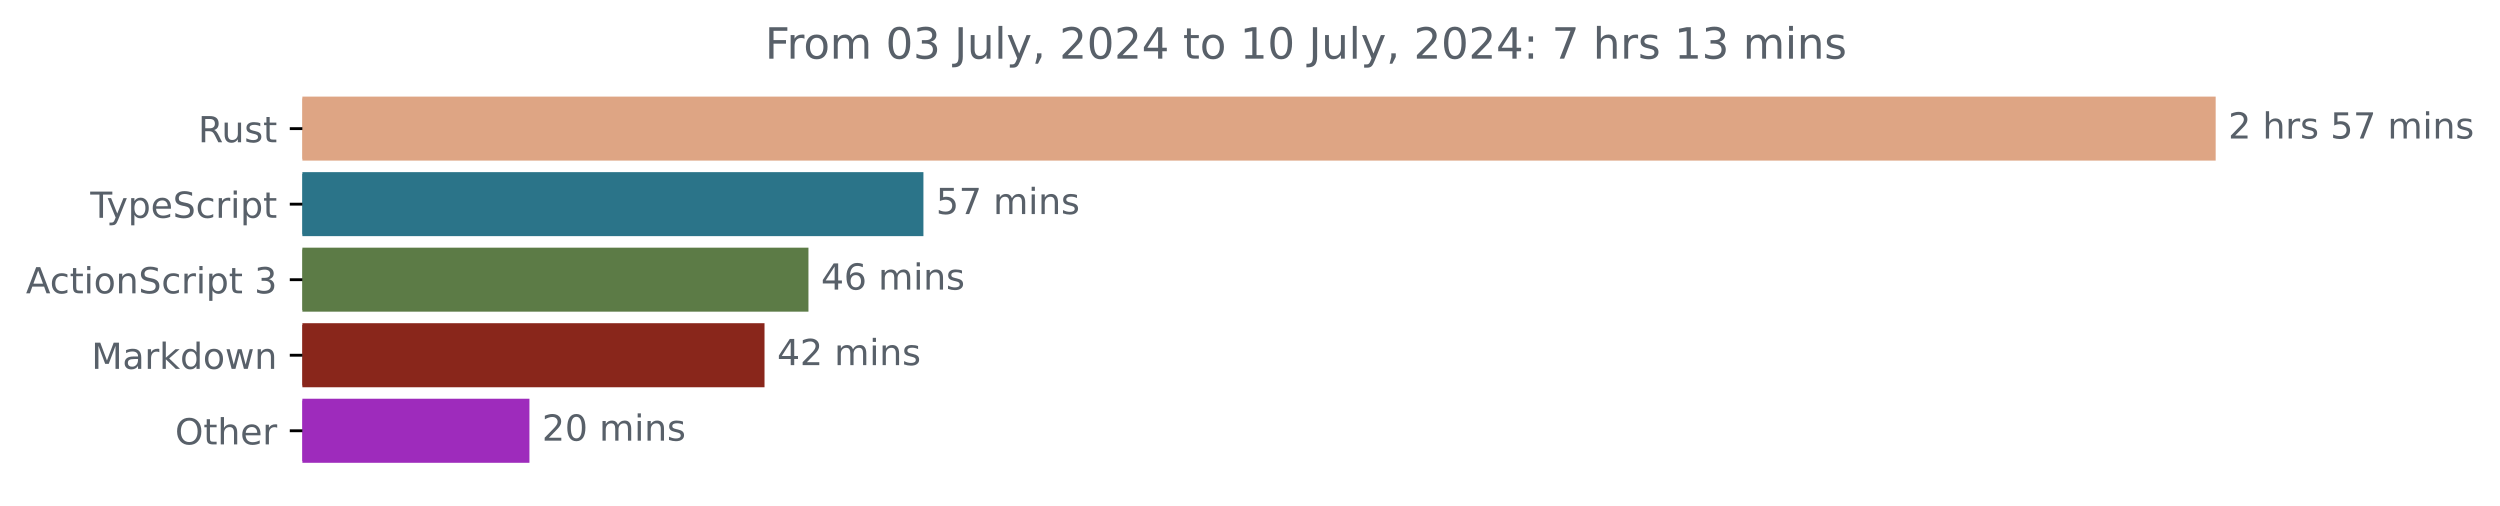
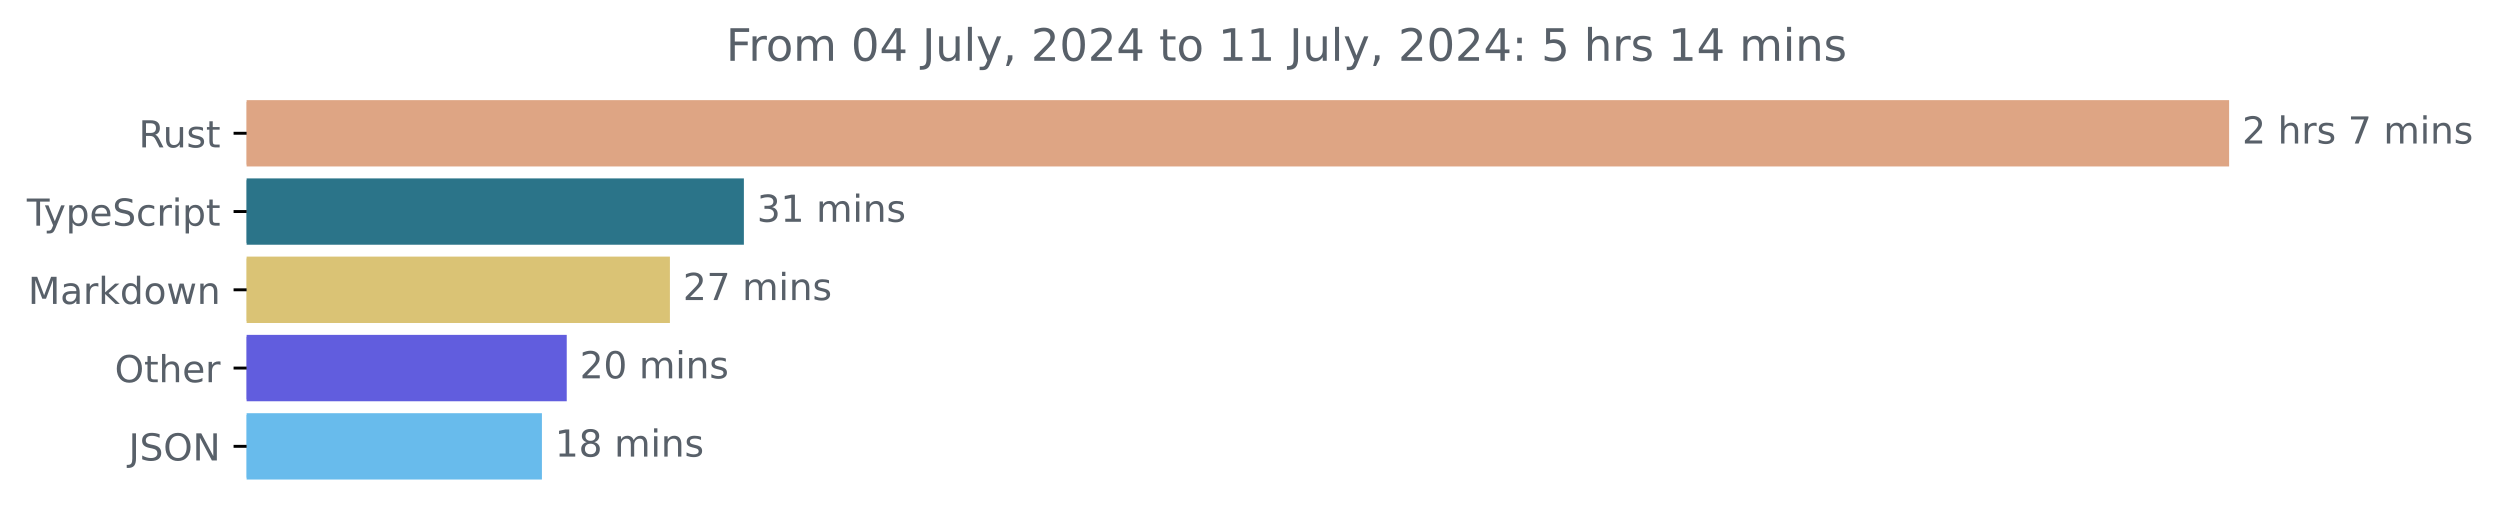
- <svg xmlns="http://www.w3.org/2000/svg" xmlns:xlink="http://www.w3.org/1999/xlink" width="695.038pt" height="140.398pt" viewBox="0 0 695.038 140.398" version="1.1">
+ <svg xmlns="http://www.w3.org/2000/svg" xmlns:xlink="http://www.w3.org/1999/xlink" width="670.782pt" height="140.398pt" viewBox="0 0 670.782 140.398" version="1.1">
  <defs>
    <style type="text/css">*{stroke-linejoin: round; stroke-linecap: butt}</style>
  </defs>
  <g id="figure_1">
    <g id="patch_1">
-       <path d="M 0 140.398  L 695.038 140.398  L 695.038 0  L 0 0  L 0 140.398  z " style="fill: none" />
+       <path d="M -0 140.398  L 670.782 140.398  L 670.782 0  L -0 0  L -0 140.398  z " style="fill: none" />
    </g>
    <g id="axes_1">
      <g id="patch_2">
-         <path d="M 84.064 27.358  L 615.493 27.358  L 615.493 44.158  L 84.064 44.158  z " clip-path="url(#p17bd0fd32c)" style="fill: #dea584; stroke: #dea584; stroke-linejoin: miter" />
+         <path d="M 66.17 27.358  L 597.599 27.358  L 597.599 44.158  L 66.17 44.158  z " clip-path="url(#pafa3be5ea0)" style="fill: #dea584; stroke: #dea584; stroke-linejoin: miter" />
      </g>
      <g id="patch_3">
-         <path d="M 84.064 48.358  L 256.226 48.358  L 256.226 65.158  L 84.064 65.158  z " clip-path="url(#p17bd0fd32c)" style="fill: #2b7489; stroke: #2b7489; stroke-linejoin: miter" />
+         <path d="M 66.17 48.358  L 199.093 48.358  L 199.093 65.158  L 66.17 65.158  z " clip-path="url(#pafa3be5ea0)" style="fill: #2b7489; stroke: #2b7489; stroke-linejoin: miter" />
      </g>
      <g id="patch_4">
-         <path d="M 84.064 69.358  L 224.262 69.358  L 224.262 86.158  L 84.064 86.158  z " clip-path="url(#p17bd0fd32c)" style="fill: #5c7b46; stroke: #5c7b46; stroke-linejoin: miter" />
+         <path d="M 66.17 69.358  L 179.246 69.358  L 179.246 86.158  L 66.17 86.158  z " clip-path="url(#pafa3be5ea0)" style="fill: #dac375; stroke: #dac375; stroke-linejoin: miter" />
      </g>
      <g id="patch_5">
-         <path d="M 84.064 90.358  L 212.049 90.358  L 212.049 107.158  L 84.064 107.158  z " clip-path="url(#p17bd0fd32c)" style="fill: #89261b; stroke: #89261b; stroke-linejoin: miter" />
+         <path d="M 66.17 90.358  L 151.564 90.358  L 151.564 107.158  L 66.17 107.158  z " clip-path="url(#pafa3be5ea0)" style="fill: #615dde; stroke: #615dde; stroke-linejoin: miter" />
      </g>
      <g id="patch_6">
-         <path d="M 84.064 111.358  L 146.692 111.358  L 146.692 128.158  L 84.064 128.158  z " clip-path="url(#p17bd0fd32c)" style="fill: #9e2bbc; stroke: #9e2bbc; stroke-linejoin: miter" />
+         <path d="M 66.17 111.358  L 144.905 111.358  L 144.905 128.158  L 66.17 128.158  z " clip-path="url(#pafa3be5ea0)" style="fill: #68bbec; stroke: #68bbec; stroke-linejoin: miter" />
      </g>
      <g id="matplotlib.axis_1" />
      <g id="matplotlib.axis_2">
        <g id="ytick_1">
          <g id="line2d_1">
            <defs>
-               <path id="m4bae616306" d="M 0 0  L -3.5 0  " style="stroke: #000000; stroke-width: 0.8" />
+               <path id="m8919f4682d" d="M 0 0  L -3.5 0  " style="stroke: #000000; stroke-width: 0.8" />
            </defs>
            <g>
-               <use xlink:href="#m4bae616306" x="84.064" y="35.758" style="stroke: #000000; stroke-width: 0.8" />
+               <use xlink:href="#m8919f4682d" x="66.17" y="35.758" style="stroke: #000000; stroke-width: 0.8" />
            </g>
          </g>
          <g id="text_1">
-             <g style="fill: #586069" transform="translate(55.09844 39.55734) scale(0.1 -0.1)">
+             <g style="fill: #586069" transform="translate(37.20469 39.55734) scale(0.1 -0.1)">
              <defs>
                <path id="DejaVuSans-52" d="M 2841 2188  Q 3044 2119 3236 1894  Q 3428 1669 3622 1275  L 4263 0  L 3584 0  L 2988 1197  Q 2756 1666 2539 1819  Q 2322 1972 1947 1972  L 1259 1972  L 1259 0  L 628 0  L 628 4666  L 2053 4666  Q 2853 4666 3247 4331  Q 3641 3997 3641 3322  Q 3641 2881 3436 2590  Q 3231 2300 2841 2188  z M 1259 4147  L 1259 2491  L 2053 2491  Q 2509 2491 2742 2702  Q 2975 2913 2975 3322  Q 2975 3731 2742 3939  Q 2509 4147 2053 4147  L 1259 4147  z " transform="scale(0.015625)" />
                <path id="DejaVuSans-75" d="M 544 1381  L 544 3500  L 1119 3500  L 1119 1403  Q 1119 906 1312 657  Q 1506 409 1894 409  Q 2359 409 2629 706  Q 2900 1003 2900 1516  L 2900 3500  L 3475 3500  L 3475 0  L 2900 0  L 2900 538  Q 2691 219 2414 64  Q 2138 -91 1772 -91  Q 1169 -91 856 284  Q 544 659 544 1381  z M 1991 3584  L 1991 3584  z " transform="scale(0.015625)" />
                <path id="DejaVuSans-73" d="M 2834 3397  L 2834 2853  Q 2591 2978 2328 3040  Q 2066 3103 1784 3103  Q 1356 3103 1142 2972  Q 928 2841 928 2578  Q 928 2378 1081 2264  Q 1234 2150 1697 2047  L 1894 2003  Q 2506 1872 2764 1633  Q 3022 1394 3022 966  Q 3022 478 2636 193  Q 2250 -91 1575 -91  Q 1294 -91 989 -36  Q 684 19 347 128  L 347 722  Q 666 556 975 473  Q 1284 391 1588 391  Q 1994 391 2212 530  Q 2431 669 2431 922  Q 2431 1156 2273 1281  Q 2116 1406 1581 1522  L 1381 1569  Q 847 1681 609 1914  Q 372 2147 372 2553  Q 372 3047 722 3315  Q 1072 3584 1716 3584  Q 2034 3584 2315 3537  Q 2597 3491 2834 3397  z " transform="scale(0.015625)" />
                <path id="DejaVuSans-74" d="M 1172 4494  L 1172 3500  L 2356 3500  L 2356 3053  L 1172 3053  L 1172 1153  Q 1172 725 1289 603  Q 1406 481 1766 481  L 2356 481  L 2356 0  L 1766 0  Q 1100 0 847 248  Q 594 497 594 1153  L 594 3053  L 172 3053  L 172 3500  L 594 3500  L 594 4494  L 1172 4494  z " transform="scale(0.015625)" />
              </defs>
              <use xlink:href="#DejaVuSans-52" />
              <use xlink:href="#DejaVuSans-75" x="64.982" />
              <use xlink:href="#DejaVuSans-73" x="128.361" />
              <use xlink:href="#DejaVuSans-74" x="180.461" />
            </g>
          </g>
        </g>
        <g id="ytick_2">
          <g id="line2d_2">
            <g>
-               <use xlink:href="#m4bae616306" x="84.064" y="56.758" style="stroke: #000000; stroke-width: 0.8" />
+               <use xlink:href="#m8919f4682d" x="66.17" y="56.758" style="stroke: #000000; stroke-width: 0.8" />
            </g>
          </g>
          <g id="text_2">
-             <g style="fill: #586069" transform="translate(25.09375 60.55734) scale(0.1 -0.1)">
+             <g style="fill: #586069" transform="translate(7.2 60.55734) scale(0.1 -0.1)">
              <defs>
                <path id="DejaVuSans-54" d="M -19 4666  L 3928 4666  L 3928 4134  L 2272 4134  L 2272 0  L 1638 0  L 1638 4134  L -19 4134  L -19 4666  z " transform="scale(0.015625)" />
                <path id="DejaVuSans-79" d="M 2059 -325  Q 1816 -950 1584 -1140  Q 1353 -1331 966 -1331  L 506 -1331  L 506 -850  L 844 -850  Q 1081 -850 1212 -737  Q 1344 -625 1503 -206  L 1606 56  L 191 3500  L 800 3500  L 1894 763  L 2988 3500  L 3597 3500  L 2059 -325  z " transform="scale(0.015625)" />
                <path id="DejaVuSans-70" d="M 1159 525  L 1159 -1331  L 581 -1331  L 581 3500  L 1159 3500  L 1159 2969  Q 1341 3281 1617 3432  Q 1894 3584 2278 3584  Q 2916 3584 3314 3078  Q 3713 2572 3713 1747  Q 3713 922 3314 415  Q 2916 -91 2278 -91  Q 1894 -91 1617 61  Q 1341 213 1159 525  z M 3116 1747  Q 3116 2381 2855 2742  Q 2594 3103 2138 3103  Q 1681 3103 1420 2742  Q 1159 2381 1159 1747  Q 1159 1113 1420 752  Q 1681 391 2138 391  Q 2594 391 2855 752  Q 3116 1113 3116 1747  z " transform="scale(0.015625)" />
                <path id="DejaVuSans-65" d="M 3597 1894  L 3597 1613  L 953 1613  Q 991 1019 1311 708  Q 1631 397 2203 397  Q 2534 397 2845 478  Q 3156 559 3463 722  L 3463 178  Q 3153 47 2828 -22  Q 2503 -91 2169 -91  Q 1331 -91 842 396  Q 353 884 353 1716  Q 353 2575 817 3079  Q 1281 3584 2069 3584  Q 2775 3584 3186 3129  Q 3597 2675 3597 1894  z M 3022 2063  Q 3016 2534 2758 2815  Q 2500 3097 2075 3097  Q 1594 3097 1305 2825  Q 1016 2553 972 2059  L 3022 2063  z " transform="scale(0.015625)" />
                <path id="DejaVuSans-53" d="M 3425 4513  L 3425 3897  Q 3066 4069 2747 4153  Q 2428 4238 2131 4238  Q 1616 4238 1336 4038  Q 1056 3838 1056 3469  Q 1056 3159 1242 3001  Q 1428 2844 1947 2747  L 2328 2669  Q 3034 2534 3370 2195  Q 3706 1856 3706 1288  Q 3706 609 3251 259  Q 2797 -91 1919 -91  Q 1588 -91 1214 -16  Q 841 59 441 206  L 441 856  Q 825 641 1194 531  Q 1563 422 1919 422  Q 2459 422 2753 634  Q 3047 847 3047 1241  Q 3047 1584 2836 1778  Q 2625 1972 2144 2069  L 1759 2144  Q 1053 2284 737 2584  Q 422 2884 422 3419  Q 422 4038 858 4394  Q 1294 4750 2059 4750  Q 2388 4750 2728 4690  Q 3069 4631 3425 4513  z " transform="scale(0.015625)" />
                <path id="DejaVuSans-63" d="M 3122 3366  L 3122 2828  Q 2878 2963 2633 3030  Q 2388 3097 2138 3097  Q 1578 3097 1268 2742  Q 959 2388 959 1747  Q 959 1106 1268 751  Q 1578 397 2138 397  Q 2388 397 2633 464  Q 2878 531 3122 666  L 3122 134  Q 2881 22 2623 -34  Q 2366 -91 2075 -91  Q 1284 -91 818 406  Q 353 903 353 1747  Q 353 2603 823 3093  Q 1294 3584 2113 3584  Q 2378 3584 2631 3529  Q 2884 3475 3122 3366  z " transform="scale(0.015625)" />
                <path id="DejaVuSans-72" d="M 2631 2963  Q 2534 3019 2420 3045  Q 2306 3072 2169 3072  Q 1681 3072 1420 2755  Q 1159 2438 1159 1844  L 1159 0  L 581 0  L 581 3500  L 1159 3500  L 1159 2956  Q 1341 3275 1631 3429  Q 1922 3584 2338 3584  Q 2397 3584 2469 3576  Q 2541 3569 2628 3553  L 2631 2963  z " transform="scale(0.015625)" />
                <path id="DejaVuSans-69" d="M 603 3500  L 1178 3500  L 1178 0  L 603 0  L 603 3500  z M 603 4863  L 1178 4863  L 1178 4134  L 603 4134  L 603 4863  z " transform="scale(0.015625)" />
              </defs>
              <use xlink:href="#DejaVuSans-54" />
              <use xlink:href="#DejaVuSans-79" x="45.459" />
              <use xlink:href="#DejaVuSans-70" x="104.639" />
              <use xlink:href="#DejaVuSans-65" x="168.115" />
              <use xlink:href="#DejaVuSans-53" x="229.639" />
              <use xlink:href="#DejaVuSans-63" x="293.115" />
              <use xlink:href="#DejaVuSans-72" x="348.096" />
              <use xlink:href="#DejaVuSans-69" x="389.209" />
              <use xlink:href="#DejaVuSans-70" x="416.992" />
              <use xlink:href="#DejaVuSans-74" x="480.469" />
            </g>
          </g>
        </g>
        <g id="ytick_3">
          <g id="line2d_3">
            <g>
-               <use xlink:href="#m4bae616306" x="84.064" y="77.758" style="stroke: #000000; stroke-width: 0.8" />
+               <use xlink:href="#m8919f4682d" x="66.17" y="77.758" style="stroke: #000000; stroke-width: 0.8" />
            </g>
          </g>
          <g id="text_3">
-             <g style="fill: #586069" transform="translate(7.2 81.55734) scale(0.1 -0.1)">
-               <defs>
-                 <path id="DejaVuSans-41" d="M 2188 4044  L 1331 1722  L 3047 1722  L 2188 4044  z M 1831 4666  L 2547 4666  L 4325 0  L 3669 0  L 3244 1197  L 1141 1197  L 716 0  L 50 0  L 1831 4666  z " transform="scale(0.015625)" />
-                 <path id="DejaVuSans-6f" d="M 1959 3097  Q 1497 3097 1228 2736  Q 959 2375 959 1747  Q 959 1119 1226 758  Q 1494 397 1959 397  Q 2419 397 2687 759  Q 2956 1122 2956 1747  Q 2956 2369 2687 2733  Q 2419 3097 1959 3097  z M 1959 3584  Q 2709 3584 3137 3096  Q 3566 2609 3566 1747  Q 3566 888 3137 398  Q 2709 -91 1959 -91  Q 1206 -91 779 398  Q 353 888 353 1747  Q 353 2609 779 3096  Q 1206 3584 1959 3584  z " transform="scale(0.015625)" />
-                 <path id="DejaVuSans-6e" d="M 3513 2113  L 3513 0  L 2938 0  L 2938 2094  Q 2938 2591 2744 2837  Q 2550 3084 2163 3084  Q 1697 3084 1428 2787  Q 1159 2491 1159 1978  L 1159 0  L 581 0  L 581 3500  L 1159 3500  L 1159 2956  Q 1366 3272 1645 3428  Q 1925 3584 2291 3584  Q 2894 3584 3203 3211  Q 3513 2838 3513 2113  z " transform="scale(0.015625)" />
-                 <path id="DejaVuSans-20" transform="scale(0.015625)" />
-                 <path id="DejaVuSans-33" d="M 2597 2516  Q 3050 2419 3304 2112  Q 3559 1806 3559 1356  Q 3559 666 3084 287  Q 2609 -91 1734 -91  Q 1441 -91 1130 -33  Q 819 25 488 141  L 488 750  Q 750 597 1062 519  Q 1375 441 1716 441  Q 2309 441 2620 675  Q 2931 909 2931 1356  Q 2931 1769 2642 2001  Q 2353 2234 1838 2234  L 1294 2234  L 1294 2753  L 1863 2753  Q 2328 2753 2575 2939  Q 2822 3125 2822 3475  Q 2822 3834 2567 4026  Q 2313 4219 1838 4219  Q 1578 4219 1281 4162  Q 984 4106 628 3988  L 628 4550  Q 988 4650 1302 4700  Q 1616 4750 1894 4750  Q 2613 4750 3031 4423  Q 3450 4097 3450 3541  Q 3450 3153 3228 2886  Q 3006 2619 2597 2516  z " transform="scale(0.015625)" />
-               </defs>
-               <use xlink:href="#DejaVuSans-41" />
-               <use xlink:href="#DejaVuSans-63" x="66.658" />
-               <use xlink:href="#DejaVuSans-74" x="121.639" />
-               <use xlink:href="#DejaVuSans-69" x="160.848" />
-               <use xlink:href="#DejaVuSans-6f" x="188.631" />
-               <use xlink:href="#DejaVuSans-6e" x="249.812" />
-               <use xlink:href="#DejaVuSans-53" x="313.191" />
-               <use xlink:href="#DejaVuSans-63" x="376.668" />
-               <use xlink:href="#DejaVuSans-72" x="431.648" />
-               <use xlink:href="#DejaVuSans-69" x="472.762" />
-               <use xlink:href="#DejaVuSans-70" x="500.545" />
-               <use xlink:href="#DejaVuSans-74" x="564.021" />
-               <use xlink:href="#DejaVuSans-20" x="603.23" />
-               <use xlink:href="#DejaVuSans-33" x="635.018" />
-             </g>
-           </g>
-         </g>
-         <g id="ytick_4">
-           <g id="line2d_4">
-             <g>
-               <use xlink:href="#m4bae616306" x="84.064" y="98.758" style="stroke: #000000; stroke-width: 0.8" />
-             </g>
-           </g>
-           <g id="text_4">
-             <g style="fill: #586069" transform="translate(25.42344 102.5573) scale(0.1 -0.1)">
+             <g style="fill: #586069" transform="translate(7.529688 81.55734) scale(0.1 -0.1)">
              <defs>
                <path id="DejaVuSans-4d" d="M 628 4666  L 1569 4666  L 2759 1491  L 3956 4666  L 4897 4666  L 4897 0  L 4281 0  L 4281 4097  L 3078 897  L 2444 897  L 1241 4097  L 1241 0  L 628 0  L 628 4666  z " transform="scale(0.015625)" />
                <path id="DejaVuSans-61" d="M 2194 1759  Q 1497 1759 1228 1600  Q 959 1441 959 1056  Q 959 750 1161 570  Q 1363 391 1709 391  Q 2188 391 2477 730  Q 2766 1069 2766 1631  L 2766 1759  L 2194 1759  z M 3341 1997  L 3341 0  L 2766 0  L 2766 531  Q 2569 213 2275 61  Q 1981 -91 1556 -91  Q 1019 -91 701 211  Q 384 513 384 1019  Q 384 1609 779 1909  Q 1175 2209 1959 2209  L 2766 2209  L 2766 2266  Q 2766 2663 2505 2880  Q 2244 3097 1772 3097  Q 1472 3097 1187 3025  Q 903 2953 641 2809  L 641 3341  Q 956 3463 1253 3523  Q 1550 3584 1831 3584  Q 2591 3584 2966 3190  Q 3341 2797 3341 1997  z " transform="scale(0.015625)" />
                <path id="DejaVuSans-6b" d="M 581 4863  L 1159 4863  L 1159 1991  L 2875 3500  L 3609 3500  L 1753 1863  L 3688 0  L 2938 0  L 1159 1709  L 1159 0  L 581 0  L 581 4863  z " transform="scale(0.015625)" />
                <path id="DejaVuSans-64" d="M 2906 2969  L 2906 4863  L 3481 4863  L 3481 0  L 2906 0  L 2906 525  Q 2725 213 2448 61  Q 2172 -91 1784 -91  Q 1150 -91 751 415  Q 353 922 353 1747  Q 353 2572 751 3078  Q 1150 3584 1784 3584  Q 2172 3584 2448 3432  Q 2725 3281 2906 2969  z M 947 1747  Q 947 1113 1208 752  Q 1469 391 1925 391  Q 2381 391 2643 752  Q 2906 1113 2906 1747  Q 2906 2381 2643 2742  Q 2381 3103 1925 3103  Q 1469 3103 1208 2742  Q 947 2381 947 1747  z " transform="scale(0.015625)" />
+                 <path id="DejaVuSans-6f" d="M 1959 3097  Q 1497 3097 1228 2736  Q 959 2375 959 1747  Q 959 1119 1226 758  Q 1494 397 1959 397  Q 2419 397 2687 759  Q 2956 1122 2956 1747  Q 2956 2369 2687 2733  Q 2419 3097 1959 3097  z M 1959 3584  Q 2709 3584 3137 3096  Q 3566 2609 3566 1747  Q 3566 888 3137 398  Q 2709 -91 1959 -91  Q 1206 -91 779 398  Q 353 888 353 1747  Q 353 2609 779 3096  Q 1206 3584 1959 3584  z " transform="scale(0.015625)" />
                <path id="DejaVuSans-77" d="M 269 3500  L 844 3500  L 1563 769  L 2278 3500  L 2956 3500  L 3675 769  L 4391 3500  L 4966 3500  L 4050 0  L 3372 0  L 2619 2869  L 1863 0  L 1184 0  L 269 3500  z " transform="scale(0.015625)" />
+                 <path id="DejaVuSans-6e" d="M 3513 2113  L 3513 0  L 2938 0  L 2938 2094  Q 2938 2591 2744 2837  Q 2550 3084 2163 3084  Q 1697 3084 1428 2787  Q 1159 2491 1159 1978  L 1159 0  L 581 0  L 581 3500  L 1159 3500  L 1159 2956  Q 1366 3272 1645 3428  Q 1925 3584 2291 3584  Q 2894 3584 3203 3211  Q 3513 2838 3513 2113  z " transform="scale(0.015625)" />
              </defs>
              <use xlink:href="#DejaVuSans-4d" />
              <use xlink:href="#DejaVuSans-61" x="86.279" />
              <use xlink:href="#DejaVuSans-72" x="147.559" />
              <use xlink:href="#DejaVuSans-6b" x="188.672" />
              <use xlink:href="#DejaVuSans-64" x="246.582" />
              <use xlink:href="#DejaVuSans-6f" x="310.059" />
              <use xlink:href="#DejaVuSans-77" x="371.24" />
              <use xlink:href="#DejaVuSans-6e" x="453.027" />
            </g>
          </g>
        </g>
-         <g id="ytick_5">
-           <g id="line2d_5">
-             <g>
-               <use xlink:href="#m4bae616306" x="84.064" y="119.758" style="stroke: #000000; stroke-width: 0.8" />
-             </g>
-           </g>
-           <g id="text_5">
-             <g style="fill: #586069" transform="translate(48.67031 123.5573) scale(0.1 -0.1)">
+         <g id="ytick_4">
+           <g id="line2d_4">
+             <g>
+               <use xlink:href="#m8919f4682d" x="66.17" y="98.758" style="stroke: #000000; stroke-width: 0.8" />
+             </g>
+           </g>
+           <g id="text_4">
+             <g style="fill: #586069" transform="translate(30.77656 102.5573) scale(0.1 -0.1)">
              <defs>
                <path id="DejaVuSans-4f" d="M 2522 4238  Q 1834 4238 1429 3725  Q 1025 3213 1025 2328  Q 1025 1447 1429 934  Q 1834 422 2522 422  Q 3209 422 3611 934  Q 4013 1447 4013 2328  Q 4013 3213 3611 3725  Q 3209 4238 2522 4238  z M 2522 4750  Q 3503 4750 4090 4092  Q 4678 3434 4678 2328  Q 4678 1225 4090 567  Q 3503 -91 2522 -91  Q 1538 -91 948 565  Q 359 1222 359 2328  Q 359 3434 948 4092  Q 1538 4750 2522 4750  z " transform="scale(0.015625)" />
                <path id="DejaVuSans-68" d="M 3513 2113  L 3513 0  L 2938 0  L 2938 2094  Q 2938 2591 2744 2837  Q 2550 3084 2163 3084  Q 1697 3084 1428 2787  Q 1159 2491 1159 1978  L 1159 0  L 581 0  L 581 4863  L 1159 4863  L 1159 2956  Q 1366 3272 1645 3428  Q 1925 3584 2291 3584  Q 2894 3584 3203 3211  Q 3513 2838 3513 2113  z " transform="scale(0.015625)" />
              </defs>
              <use xlink:href="#DejaVuSans-4f" />
              <use xlink:href="#DejaVuSans-74" x="78.711" />
              <use xlink:href="#DejaVuSans-68" x="117.92" />
              <use xlink:href="#DejaVuSans-65" x="181.299" />
              <use xlink:href="#DejaVuSans-72" x="242.822" />
            </g>
          </g>
        </g>
+         <g id="ytick_5">
+           <g id="line2d_5">
+             <g>
+               <use xlink:href="#m8919f4682d" x="66.17" y="119.758" style="stroke: #000000; stroke-width: 0.8" />
+             </g>
+           </g>
+           <g id="text_5">
+             <g style="fill: #586069" transform="translate(34.51875 123.5573) scale(0.1 -0.1)">
+               <defs>
+                 <path id="DejaVuSans-4a" d="M 628 4666  L 1259 4666  L 1259 325  Q 1259 -519 939 -900  Q 619 -1281 -91 -1281  L -331 -1281  L -331 -750  L -134 -750  Q 284 -750 456 -515  Q 628 -281 628 325  L 628 4666  z " transform="scale(0.015625)" />
+                 <path id="DejaVuSans-4e" d="M 628 4666  L 1478 4666  L 3547 763  L 3547 4666  L 4159 4666  L 4159 0  L 3309 0  L 1241 3903  L 1241 0  L 628 0  L 628 4666  z " transform="scale(0.015625)" />
+               </defs>
+               <use xlink:href="#DejaVuSans-4a" />
+               <use xlink:href="#DejaVuSans-53" x="29.492" />
+               <use xlink:href="#DejaVuSans-4f" x="92.969" />
+               <use xlink:href="#DejaVuSans-4e" x="171.68" />
+             </g>
+           </g>
+         </g>
      </g>
      <g id="text_6">
-         <g style="fill: #586069" transform="translate(619.4926 38.5175) scale(0.1 -0.1)">
+         <g style="fill: #586069" transform="translate(601.5989 38.5175) scale(0.1 -0.1)">
          <defs>
            <path id="DejaVuSans-32" d="M 1228 531  L 3431 531  L 3431 0  L 469 0  L 469 531  Q 828 903 1448 1529  Q 2069 2156 2228 2338  Q 2531 2678 2651 2914  Q 2772 3150 2772 3378  Q 2772 3750 2511 3984  Q 2250 4219 1831 4219  Q 1534 4219 1204 4116  Q 875 4013 500 3803  L 500 4441  Q 881 4594 1212 4672  Q 1544 4750 1819 4750  Q 2544 4750 2975 4387  Q 3406 4025 3406 3419  Q 3406 3131 3298 2873  Q 3191 2616 2906 2266  Q 2828 2175 2409 1742  Q 1991 1309 1228 531  z " transform="scale(0.015625)" />
-             <path id="DejaVuSans-35" d="M 691 4666  L 3169 4666  L 3169 4134  L 1269 4134  L 1269 2991  Q 1406 3038 1543 3061  Q 1681 3084 1819 3084  Q 2600 3084 3056 2656  Q 3513 2228 3513 1497  Q 3513 744 3044 326  Q 2575 -91 1722 -91  Q 1428 -91 1123 -41  Q 819 9 494 109  L 494 744  Q 775 591 1075 516  Q 1375 441 1709 441  Q 2250 441 2565 725  Q 2881 1009 2881 1497  Q 2881 1984 2565 2268  Q 2250 2553 1709 2553  Q 1456 2553 1204 2497  Q 953 2441 691 2322  L 691 4666  z " transform="scale(0.015625)" />
+             <path id="DejaVuSans-20" transform="scale(0.015625)" />
            <path id="DejaVuSans-37" d="M 525 4666  L 3525 4666  L 3525 4397  L 1831 0  L 1172 0  L 2766 4134  L 525 4134  L 525 4666  z " transform="scale(0.015625)" />
            <path id="DejaVuSans-6d" d="M 3328 2828  Q 3544 3216 3844 3400  Q 4144 3584 4550 3584  Q 5097 3584 5394 3201  Q 5691 2819 5691 2113  L 5691 0  L 5113 0  L 5113 2094  Q 5113 2597 4934 2840  Q 4756 3084 4391 3084  Q 3944 3084 3684 2787  Q 3425 2491 3425 1978  L 3425 0  L 2847 0  L 2847 2094  Q 2847 2600 2669 2842  Q 2491 3084 2119 3084  Q 1678 3084 1418 2786  Q 1159 2488 1159 1978  L 1159 0  L 581 0  L 581 3500  L 1159 3500  L 1159 2956  Q 1356 3278 1631 3431  Q 1906 3584 2284 3584  Q 2666 3584 2933 3390  Q 3200 3197 3328 2828  z " transform="scale(0.015625)" />
          </defs>
          <use xlink:href="#DejaVuSans-32" />
          <use xlink:href="#DejaVuSans-20" x="63.623" />
          <use xlink:href="#DejaVuSans-68" x="95.41" />
          <use xlink:href="#DejaVuSans-72" x="158.789" />
          <use xlink:href="#DejaVuSans-73" x="199.902" />
          <use xlink:href="#DejaVuSans-20" x="252.002" />
-           <use xlink:href="#DejaVuSans-35" x="283.789" />
-           <use xlink:href="#DejaVuSans-37" x="347.412" />
-           <use xlink:href="#DejaVuSans-20" x="411.035" />
-           <use xlink:href="#DejaVuSans-6d" x="442.822" />
-           <use xlink:href="#DejaVuSans-69" x="540.234" />
-           <use xlink:href="#DejaVuSans-6e" x="568.018" />
-           <use xlink:href="#DejaVuSans-73" x="631.396" />
+           <use xlink:href="#DejaVuSans-37" x="283.789" />
+           <use xlink:href="#DejaVuSans-20" x="347.412" />
+           <use xlink:href="#DejaVuSans-6d" x="379.199" />
+           <use xlink:href="#DejaVuSans-69" x="476.611" />
+           <use xlink:href="#DejaVuSans-6e" x="504.395" />
+           <use xlink:href="#DejaVuSans-73" x="567.773" />
        </g>
      </g>
      <g id="text_7">
-         <g style="fill: #586069" transform="translate(260.2261 59.5175) scale(0.1 -0.1)">
-           <use xlink:href="#DejaVuSans-35" />
+         <g style="fill: #586069" transform="translate(203.0927 59.5175) scale(0.1 -0.1)">
+           <defs>
+             <path id="DejaVuSans-33" d="M 2597 2516  Q 3050 2419 3304 2112  Q 3559 1806 3559 1356  Q 3559 666 3084 287  Q 2609 -91 1734 -91  Q 1441 -91 1130 -33  Q 819 25 488 141  L 488 750  Q 750 597 1062 519  Q 1375 441 1716 441  Q 2309 441 2620 675  Q 2931 909 2931 1356  Q 2931 1769 2642 2001  Q 2353 2234 1838 2234  L 1294 2234  L 1294 2753  L 1863 2753  Q 2328 2753 2575 2939  Q 2822 3125 2822 3475  Q 2822 3834 2567 4026  Q 2313 4219 1838 4219  Q 1578 4219 1281 4162  Q 984 4106 628 3988  L 628 4550  Q 988 4650 1302 4700  Q 1616 4750 1894 4750  Q 2613 4750 3031 4423  Q 3450 4097 3450 3541  Q 3450 3153 3228 2886  Q 3006 2619 2597 2516  z " transform="scale(0.015625)" />
+             <path id="DejaVuSans-31" d="M 794 531  L 1825 531  L 1825 4091  L 703 3866  L 703 4441  L 1819 4666  L 2450 4666  L 2450 531  L 3481 531  L 3481 0  L 794 0  L 794 531  z " transform="scale(0.015625)" />
+           </defs>
+           <use xlink:href="#DejaVuSans-33" />
+           <use xlink:href="#DejaVuSans-31" x="63.623" />
+           <use xlink:href="#DejaVuSans-20" x="127.246" />
+           <use xlink:href="#DejaVuSans-6d" x="159.033" />
+           <use xlink:href="#DejaVuSans-69" x="256.445" />
+           <use xlink:href="#DejaVuSans-6e" x="284.229" />
+           <use xlink:href="#DejaVuSans-73" x="347.607" />
+         </g>
+       </g>
+       <g id="text_8">
+         <g style="fill: #586069" transform="translate(183.2458 80.5175) scale(0.1 -0.1)">
+           <use xlink:href="#DejaVuSans-32" />
          <use xlink:href="#DejaVuSans-37" x="63.623" />
          <use xlink:href="#DejaVuSans-20" x="127.246" />
          <use xlink:href="#DejaVuSans-6d" x="159.033" />
          <use xlink:href="#DejaVuSans-69" x="256.445" />
          <use xlink:href="#DejaVuSans-6e" x="284.229" />
          <use xlink:href="#DejaVuSans-73" x="347.607" />
        </g>
      </g>
-       <g id="text_8">
-         <g style="fill: #586069" transform="translate(228.2625 80.5175) scale(0.1 -0.1)">
-           <defs>
-             <path id="DejaVuSans-34" d="M 2419 4116  L 825 1625  L 2419 1625  L 2419 4116  z M 2253 4666  L 3047 4666  L 3047 1625  L 3713 1625  L 3713 1100  L 3047 1100  L 3047 0  L 2419 0  L 2419 1100  L 313 1100  L 313 1709  L 2253 4666  z " transform="scale(0.015625)" />
-             <path id="DejaVuSans-36" d="M 2113 2584  Q 1688 2584 1439 2293  Q 1191 2003 1191 1497  Q 1191 994 1439 701  Q 1688 409 2113 409  Q 2538 409 2786 701  Q 3034 994 3034 1497  Q 3034 2003 2786 2293  Q 2538 2584 2113 2584  z M 3366 4563  L 3366 3988  Q 3128 4100 2886 4159  Q 2644 4219 2406 4219  Q 1781 4219 1451 3797  Q 1122 3375 1075 2522  Q 1259 2794 1537 2939  Q 1816 3084 2150 3084  Q 2853 3084 3261 2657  Q 3669 2231 3669 1497  Q 3669 778 3244 343  Q 2819 -91 2113 -91  Q 1303 -91 875 529  Q 447 1150 447 2328  Q 447 3434 972 4092  Q 1497 4750 2381 4750  Q 2619 4750 2861 4703  Q 3103 4656 3366 4563  z " transform="scale(0.015625)" />
-           </defs>
-           <use xlink:href="#DejaVuSans-34" />
-           <use xlink:href="#DejaVuSans-36" x="63.623" />
-           <use xlink:href="#DejaVuSans-20" x="127.246" />
-           <use xlink:href="#DejaVuSans-6d" x="159.033" />
-           <use xlink:href="#DejaVuSans-69" x="256.445" />
-           <use xlink:href="#DejaVuSans-6e" x="284.229" />
-           <use xlink:href="#DejaVuSans-73" x="347.607" />
-         </g>
-       </g>
      <g id="text_9">
-         <g style="fill: #586069" transform="translate(216.0487 101.5175) scale(0.1 -0.1)">
-           <use xlink:href="#DejaVuSans-34" />
-           <use xlink:href="#DejaVuSans-32" x="63.623" />
-           <use xlink:href="#DejaVuSans-20" x="127.246" />
-           <use xlink:href="#DejaVuSans-6d" x="159.033" />
-           <use xlink:href="#DejaVuSans-69" x="256.445" />
-           <use xlink:href="#DejaVuSans-6e" x="284.229" />
-           <use xlink:href="#DejaVuSans-73" x="347.607" />
-         </g>
-       </g>
-       <g id="text_10">
-         <g style="fill: #586069" transform="translate(150.6921 122.5175) scale(0.1 -0.1)">
+         <g style="fill: #586069" transform="translate(155.5645 101.5175) scale(0.1 -0.1)">
          <defs>
            <path id="DejaVuSans-30" d="M 2034 4250  Q 1547 4250 1301 3770  Q 1056 3291 1056 2328  Q 1056 1369 1301 889  Q 1547 409 2034 409  Q 2525 409 2770 889  Q 3016 1369 3016 2328  Q 3016 3291 2770 3770  Q 2525 4250 2034 4250  z M 2034 4750  Q 2819 4750 3233 4129  Q 3647 3509 3647 2328  Q 3647 1150 3233 529  Q 2819 -91 2034 -91  Q 1250 -91 836 529  Q 422 1150 422 2328  Q 422 3509 836 4129  Q 1250 4750 2034 4750  z " transform="scale(0.015625)" />
          </defs>
          <use xlink:href="#DejaVuSans-32" />
          <use xlink:href="#DejaVuSans-30" x="63.623" />
          <use xlink:href="#DejaVuSans-20" x="127.246" />
          <use xlink:href="#DejaVuSans-6d" x="159.033" />
          <use xlink:href="#DejaVuSans-69" x="256.445" />
          <use xlink:href="#DejaVuSans-6e" x="284.229" />
          <use xlink:href="#DejaVuSans-73" x="347.607" />
        </g>
      </g>
+       <g id="text_10">
+         <g style="fill: #586069" transform="translate(148.9053 122.5175) scale(0.1 -0.1)">
+           <defs>
+             <path id="DejaVuSans-38" d="M 2034 2216  Q 1584 2216 1326 1975  Q 1069 1734 1069 1313  Q 1069 891 1326 650  Q 1584 409 2034 409  Q 2484 409 2743 651  Q 3003 894 3003 1313  Q 3003 1734 2745 1975  Q 2488 2216 2034 2216  z M 1403 2484  Q 997 2584 770 2862  Q 544 3141 544 3541  Q 544 4100 942 4425  Q 1341 4750 2034 4750  Q 2731 4750 3128 4425  Q 3525 4100 3525 3541  Q 3525 3141 3298 2862  Q 3072 2584 2669 2484  Q 3125 2378 3379 2068  Q 3634 1759 3634 1313  Q 3634 634 3220 271  Q 2806 -91 2034 -91  Q 1263 -91 848 271  Q 434 634 434 1313  Q 434 1759 690 2068  Q 947 2378 1403 2484  z M 1172 3481  Q 1172 3119 1398 2916  Q 1625 2713 2034 2713  Q 2441 2713 2670 2916  Q 2900 3119 2900 3481  Q 2900 3844 2670 4047  Q 2441 4250 2034 4250  Q 1625 4250 1398 4047  Q 1172 3844 1172 3481  z " transform="scale(0.015625)" />
+           </defs>
+           <use xlink:href="#DejaVuSans-31" />
+           <use xlink:href="#DejaVuSans-38" x="63.623" />
+           <use xlink:href="#DejaVuSans-20" x="127.246" />
+           <use xlink:href="#DejaVuSans-6d" x="159.033" />
+           <use xlink:href="#DejaVuSans-69" x="256.445" />
+           <use xlink:href="#DejaVuSans-6e" x="284.229" />
+           <use xlink:href="#DejaVuSans-73" x="347.607" />
+         </g>
+       </g>
      <g id="text_11">
-         <g style="fill: #586069" transform="translate(212.6891 16.31812) scale(0.12 -0.12)">
+         <g style="fill: #586069" transform="translate(194.7953 16.31812) scale(0.12 -0.12)">
          <defs>
            <path id="DejaVuSans-46" d="M 628 4666  L 3309 4666  L 3309 4134  L 1259 4134  L 1259 2759  L 3109 2759  L 3109 2228  L 1259 2228  L 1259 0  L 628 0  L 628 4666  z " transform="scale(0.015625)" />
-             <path id="DejaVuSans-4a" d="M 628 4666  L 1259 4666  L 1259 325  Q 1259 -519 939 -900  Q 619 -1281 -91 -1281  L -331 -1281  L -331 -750  L -134 -750  Q 284 -750 456 -515  Q 628 -281 628 325  L 628 4666  z " transform="scale(0.015625)" />
+             <path id="DejaVuSans-34" d="M 2419 4116  L 825 1625  L 2419 1625  L 2419 4116  z M 2253 4666  L 3047 4666  L 3047 1625  L 3713 1625  L 3713 1100  L 3047 1100  L 3047 0  L 2419 0  L 2419 1100  L 313 1100  L 313 1709  L 2253 4666  z " transform="scale(0.015625)" />
            <path id="DejaVuSans-6c" d="M 603 4863  L 1178 4863  L 1178 0  L 603 0  L 603 4863  z " transform="scale(0.015625)" />
            <path id="DejaVuSans-2c" d="M 750 794  L 1409 794  L 1409 256  L 897 -744  L 494 -744  L 750 256  L 750 794  z " transform="scale(0.015625)" />
-             <path id="DejaVuSans-31" d="M 794 531  L 1825 531  L 1825 4091  L 703 3866  L 703 4441  L 1819 4666  L 2450 4666  L 2450 531  L 3481 531  L 3481 0  L 794 0  L 794 531  z " transform="scale(0.015625)" />
            <path id="DejaVuSans-3a" d="M 750 794  L 1409 794  L 1409 0  L 750 0  L 750 794  z M 750 3309  L 1409 3309  L 1409 2516  L 750 2516  L 750 3309  z " transform="scale(0.015625)" />
+             <path id="DejaVuSans-35" d="M 691 4666  L 3169 4666  L 3169 4134  L 1269 4134  L 1269 2991  Q 1406 3038 1543 3061  Q 1681 3084 1819 3084  Q 2600 3084 3056 2656  Q 3513 2228 3513 1497  Q 3513 744 3044 326  Q 2575 -91 1722 -91  Q 1428 -91 1123 -41  Q 819 9 494 109  L 494 744  Q 775 591 1075 516  Q 1375 441 1709 441  Q 2250 441 2565 725  Q 2881 1009 2881 1497  Q 2881 1984 2565 2268  Q 2250 2553 1709 2553  Q 1456 2553 1204 2497  Q 953 2441 691 2322  L 691 4666  z " transform="scale(0.015625)" />
          </defs>
          <use xlink:href="#DejaVuSans-46" />
          <use xlink:href="#DejaVuSans-72" x="50.27" />
          <use xlink:href="#DejaVuSans-6f" x="89.133" />
          <use xlink:href="#DejaVuSans-6d" x="150.314" />
          <use xlink:href="#DejaVuSans-20" x="247.727" />
          <use xlink:href="#DejaVuSans-30" x="279.514" />
-           <use xlink:href="#DejaVuSans-33" x="343.137" />
+           <use xlink:href="#DejaVuSans-34" x="343.137" />
          <use xlink:href="#DejaVuSans-20" x="406.76" />
          <use xlink:href="#DejaVuSans-4a" x="438.547" />
          <use xlink:href="#DejaVuSans-75" x="468.039" />
          <use xlink:href="#DejaVuSans-6c" x="531.418" />
          <use xlink:href="#DejaVuSans-79" x="559.201" />
          <use xlink:href="#DejaVuSans-2c" x="618.381" />
          <use xlink:href="#DejaVuSans-20" x="650.168" />
          <use xlink:href="#DejaVuSans-32" x="681.955" />
          <use xlink:href="#DejaVuSans-30" x="745.578" />
          <use xlink:href="#DejaVuSans-32" x="809.201" />
          <use xlink:href="#DejaVuSans-34" x="872.824" />
          <use xlink:href="#DejaVuSans-20" x="936.447" />
          <use xlink:href="#DejaVuSans-74" x="968.234" />
          <use xlink:href="#DejaVuSans-6f" x="1007.443" />
          <use xlink:href="#DejaVuSans-20" x="1068.625" />
          <use xlink:href="#DejaVuSans-31" x="1100.412" />
-           <use xlink:href="#DejaVuSans-30" x="1164.035" />
+           <use xlink:href="#DejaVuSans-31" x="1164.035" />
          <use xlink:href="#DejaVuSans-20" x="1227.658" />
          <use xlink:href="#DejaVuSans-4a" x="1259.445" />
          <use xlink:href="#DejaVuSans-75" x="1288.938" />
          <use xlink:href="#DejaVuSans-6c" x="1352.316" />
          <use xlink:href="#DejaVuSans-79" x="1380.1" />
          <use xlink:href="#DejaVuSans-2c" x="1439.279" />
          <use xlink:href="#DejaVuSans-20" x="1471.066" />
          <use xlink:href="#DejaVuSans-32" x="1502.854" />
          <use xlink:href="#DejaVuSans-30" x="1566.477" />
          <use xlink:href="#DejaVuSans-32" x="1630.1" />
          <use xlink:href="#DejaVuSans-34" x="1693.723" />
          <use xlink:href="#DejaVuSans-3a" x="1757.346" />
          <use xlink:href="#DejaVuSans-20" x="1791.037" />
-           <use xlink:href="#DejaVuSans-37" x="1822.824" />
+           <use xlink:href="#DejaVuSans-35" x="1822.824" />
          <use xlink:href="#DejaVuSans-20" x="1886.447" />
          <use xlink:href="#DejaVuSans-68" x="1918.234" />
          <use xlink:href="#DejaVuSans-72" x="1981.613" />
          <use xlink:href="#DejaVuSans-73" x="2022.727" />
          <use xlink:href="#DejaVuSans-20" x="2074.826" />
          <use xlink:href="#DejaVuSans-31" x="2106.613" />
-           <use xlink:href="#DejaVuSans-33" x="2170.236" />
+           <use xlink:href="#DejaVuSans-34" x="2170.236" />
          <use xlink:href="#DejaVuSans-20" x="2233.859" />
          <use xlink:href="#DejaVuSans-6d" x="2265.646" />
          <use xlink:href="#DejaVuSans-69" x="2363.059" />
          <use xlink:href="#DejaVuSans-6e" x="2390.842" />
          <use xlink:href="#DejaVuSans-73" x="2454.221" />
        </g>
      </g>
    </g>
  </g>
  <defs>
-     <clipPath id="p17bd0fd32c">
-       <rect x="84.064" y="22.318" width="558" height="110.88" />
+     <clipPath id="pafa3be5ea0">
+       <rect x="66.17" y="22.318" width="558" height="110.88" />
    </clipPath>
  </defs>
</svg>
